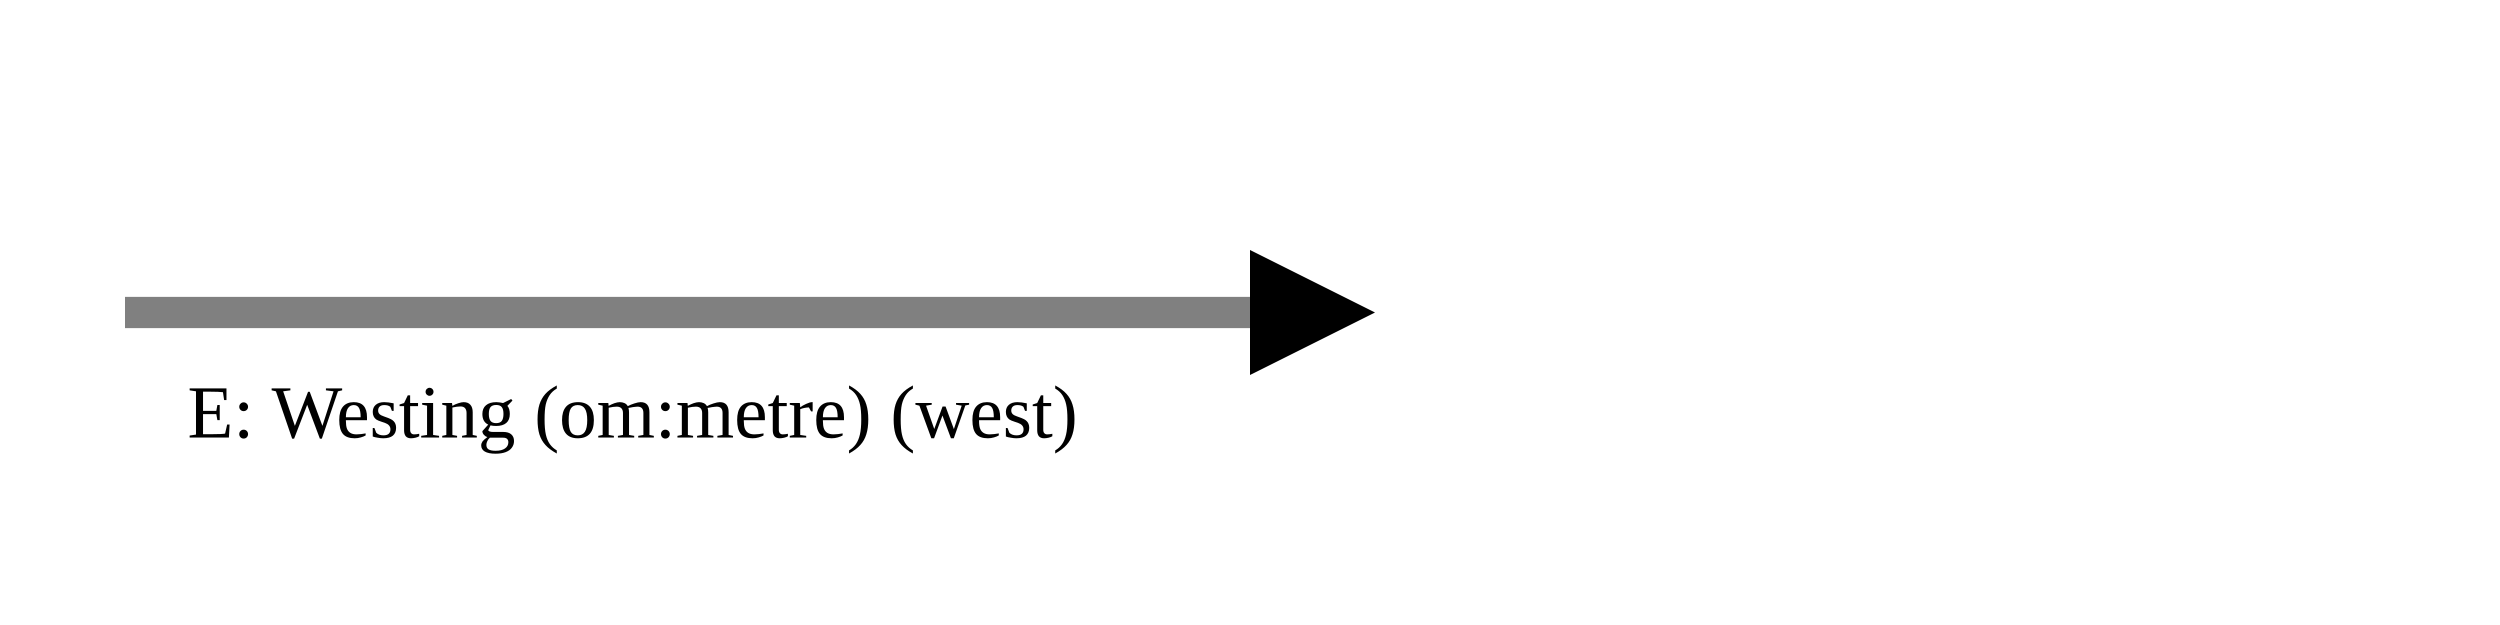
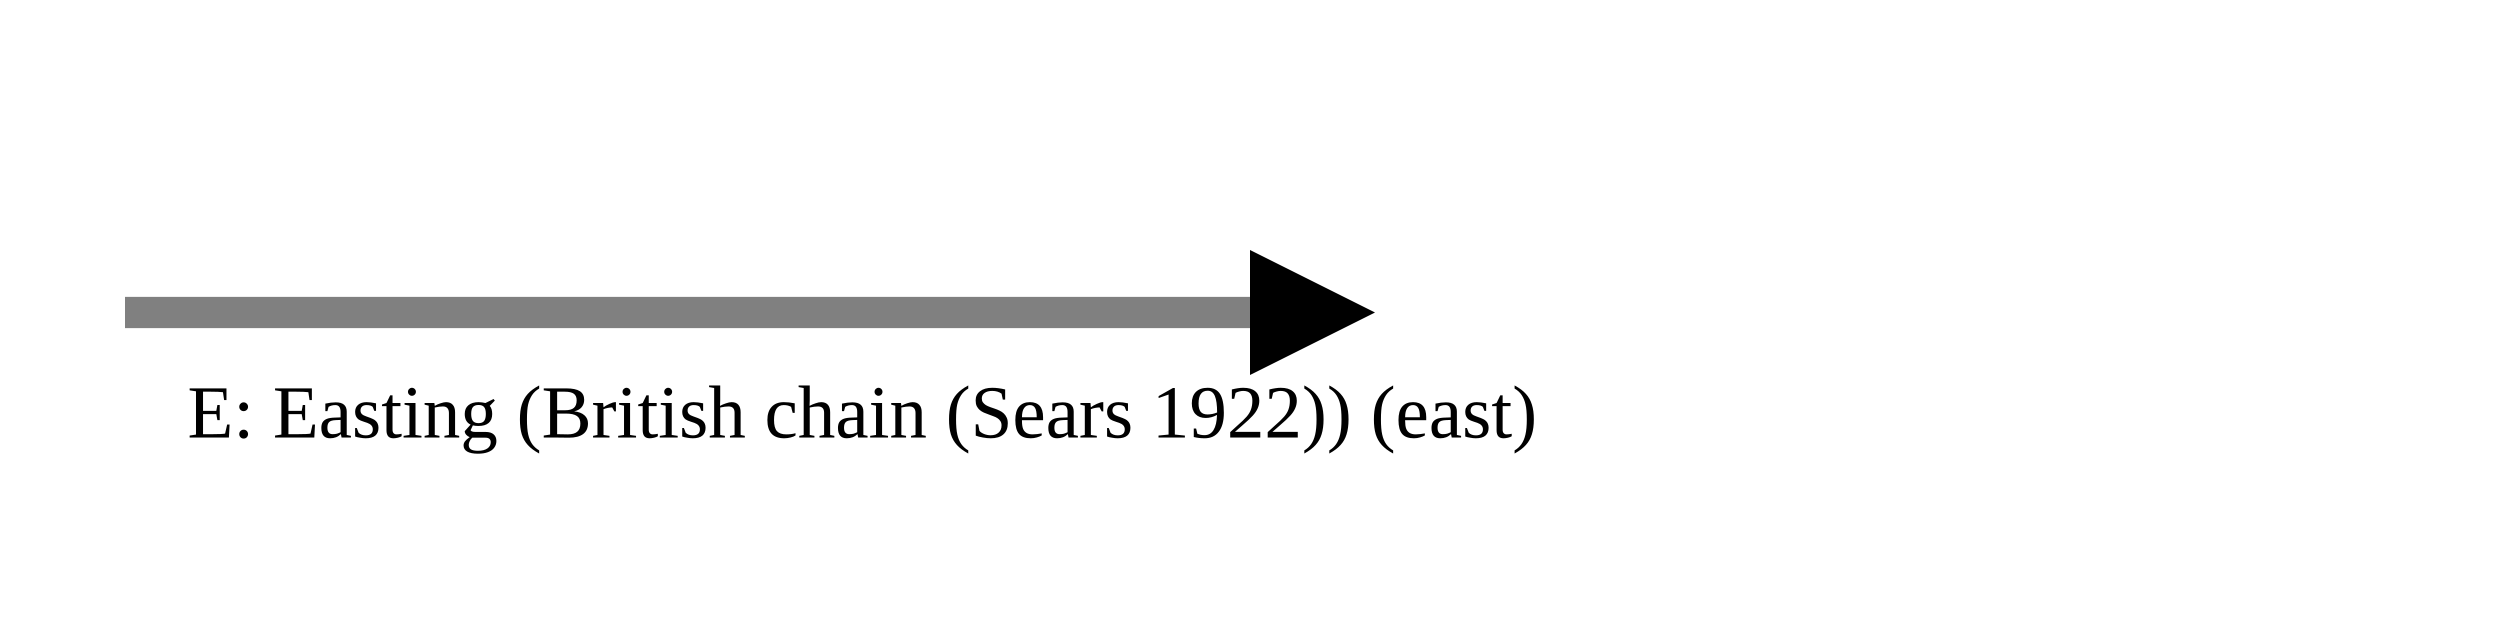
<svg xmlns="http://www.w3.org/2000/svg" version="1.1" width="400" height="100" viewbox="0 0 275 100">
  <defs>
    <marker id="arrowhead" markerWidth="10" markerHeight="7" refX="0" refY="2" orient="auto">
      <polygon points="0 0, 4 2, 0 4" />
    </marker>
  </defs>
  <line x1="20" y1="50" x2="200" y2="50" stroke="gray" stroke-width="5" marker-end="url(#arrowhead)" />
-   <text x="30" y="70" class="small">E: Westing (om:metre) (west)</text>
+   <text x="30" y="70" class="small">E: Easting (British chain (Sears 1922)) (east)</text>
</svg>
